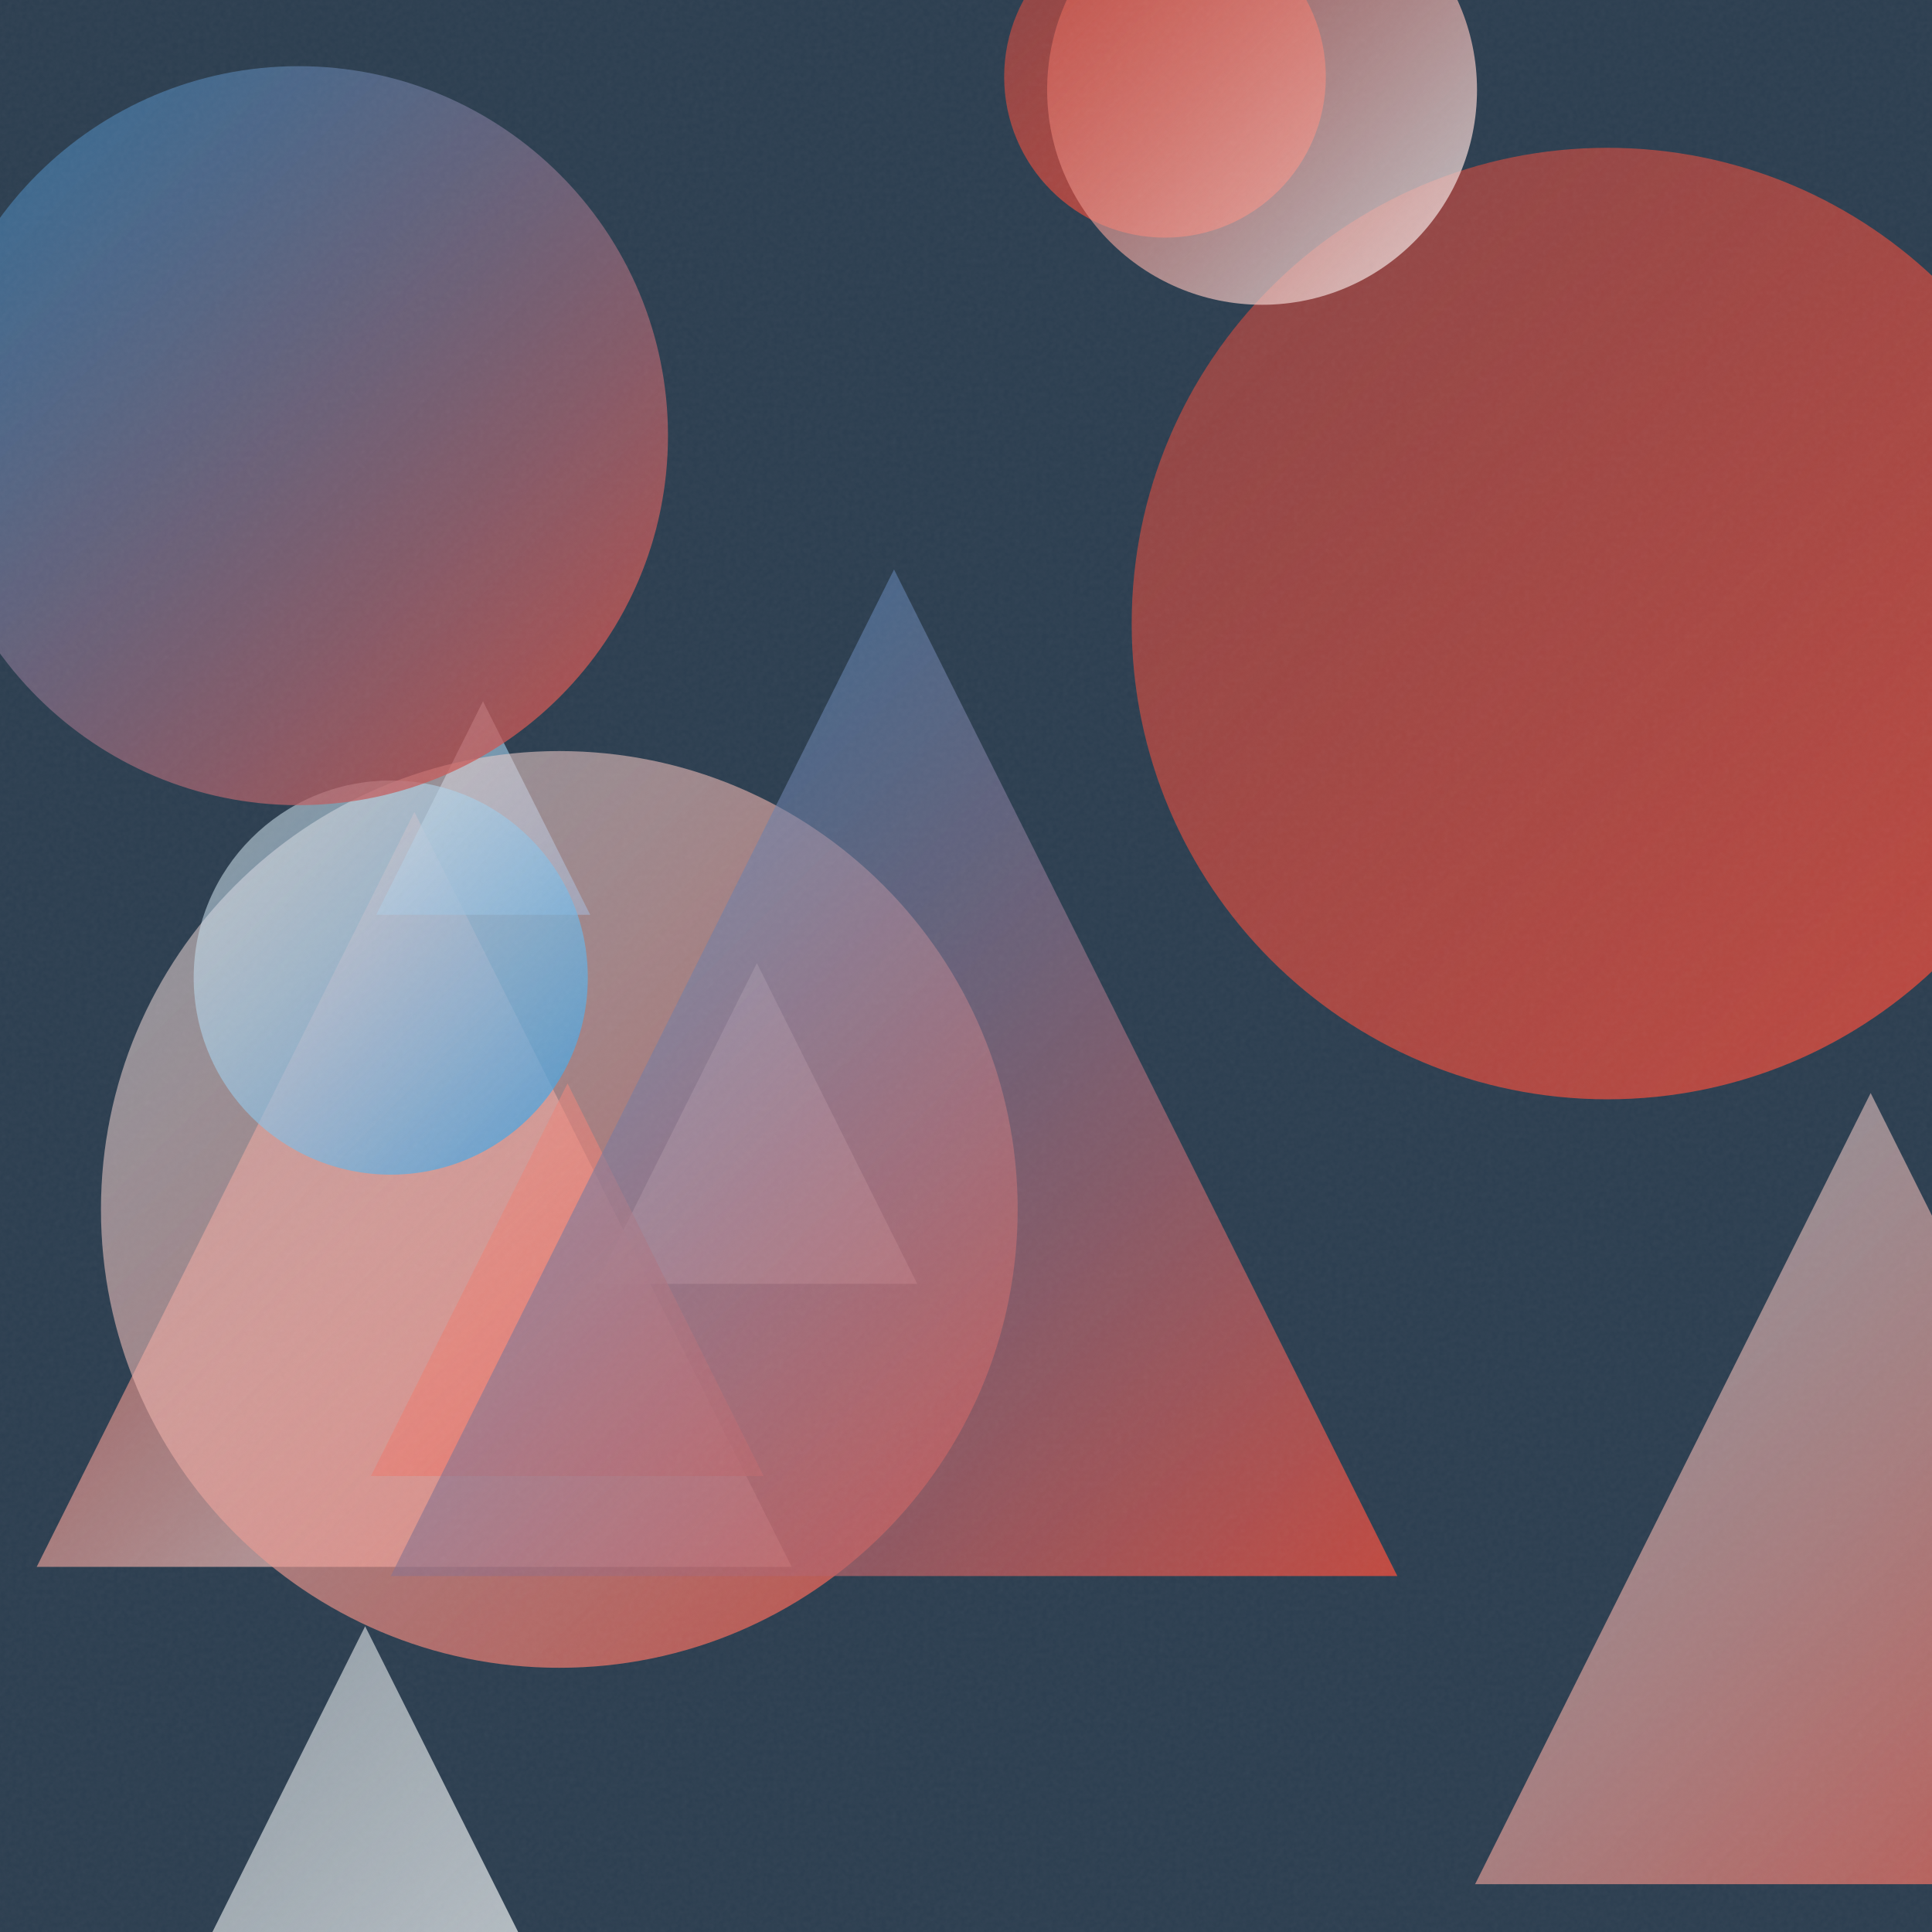
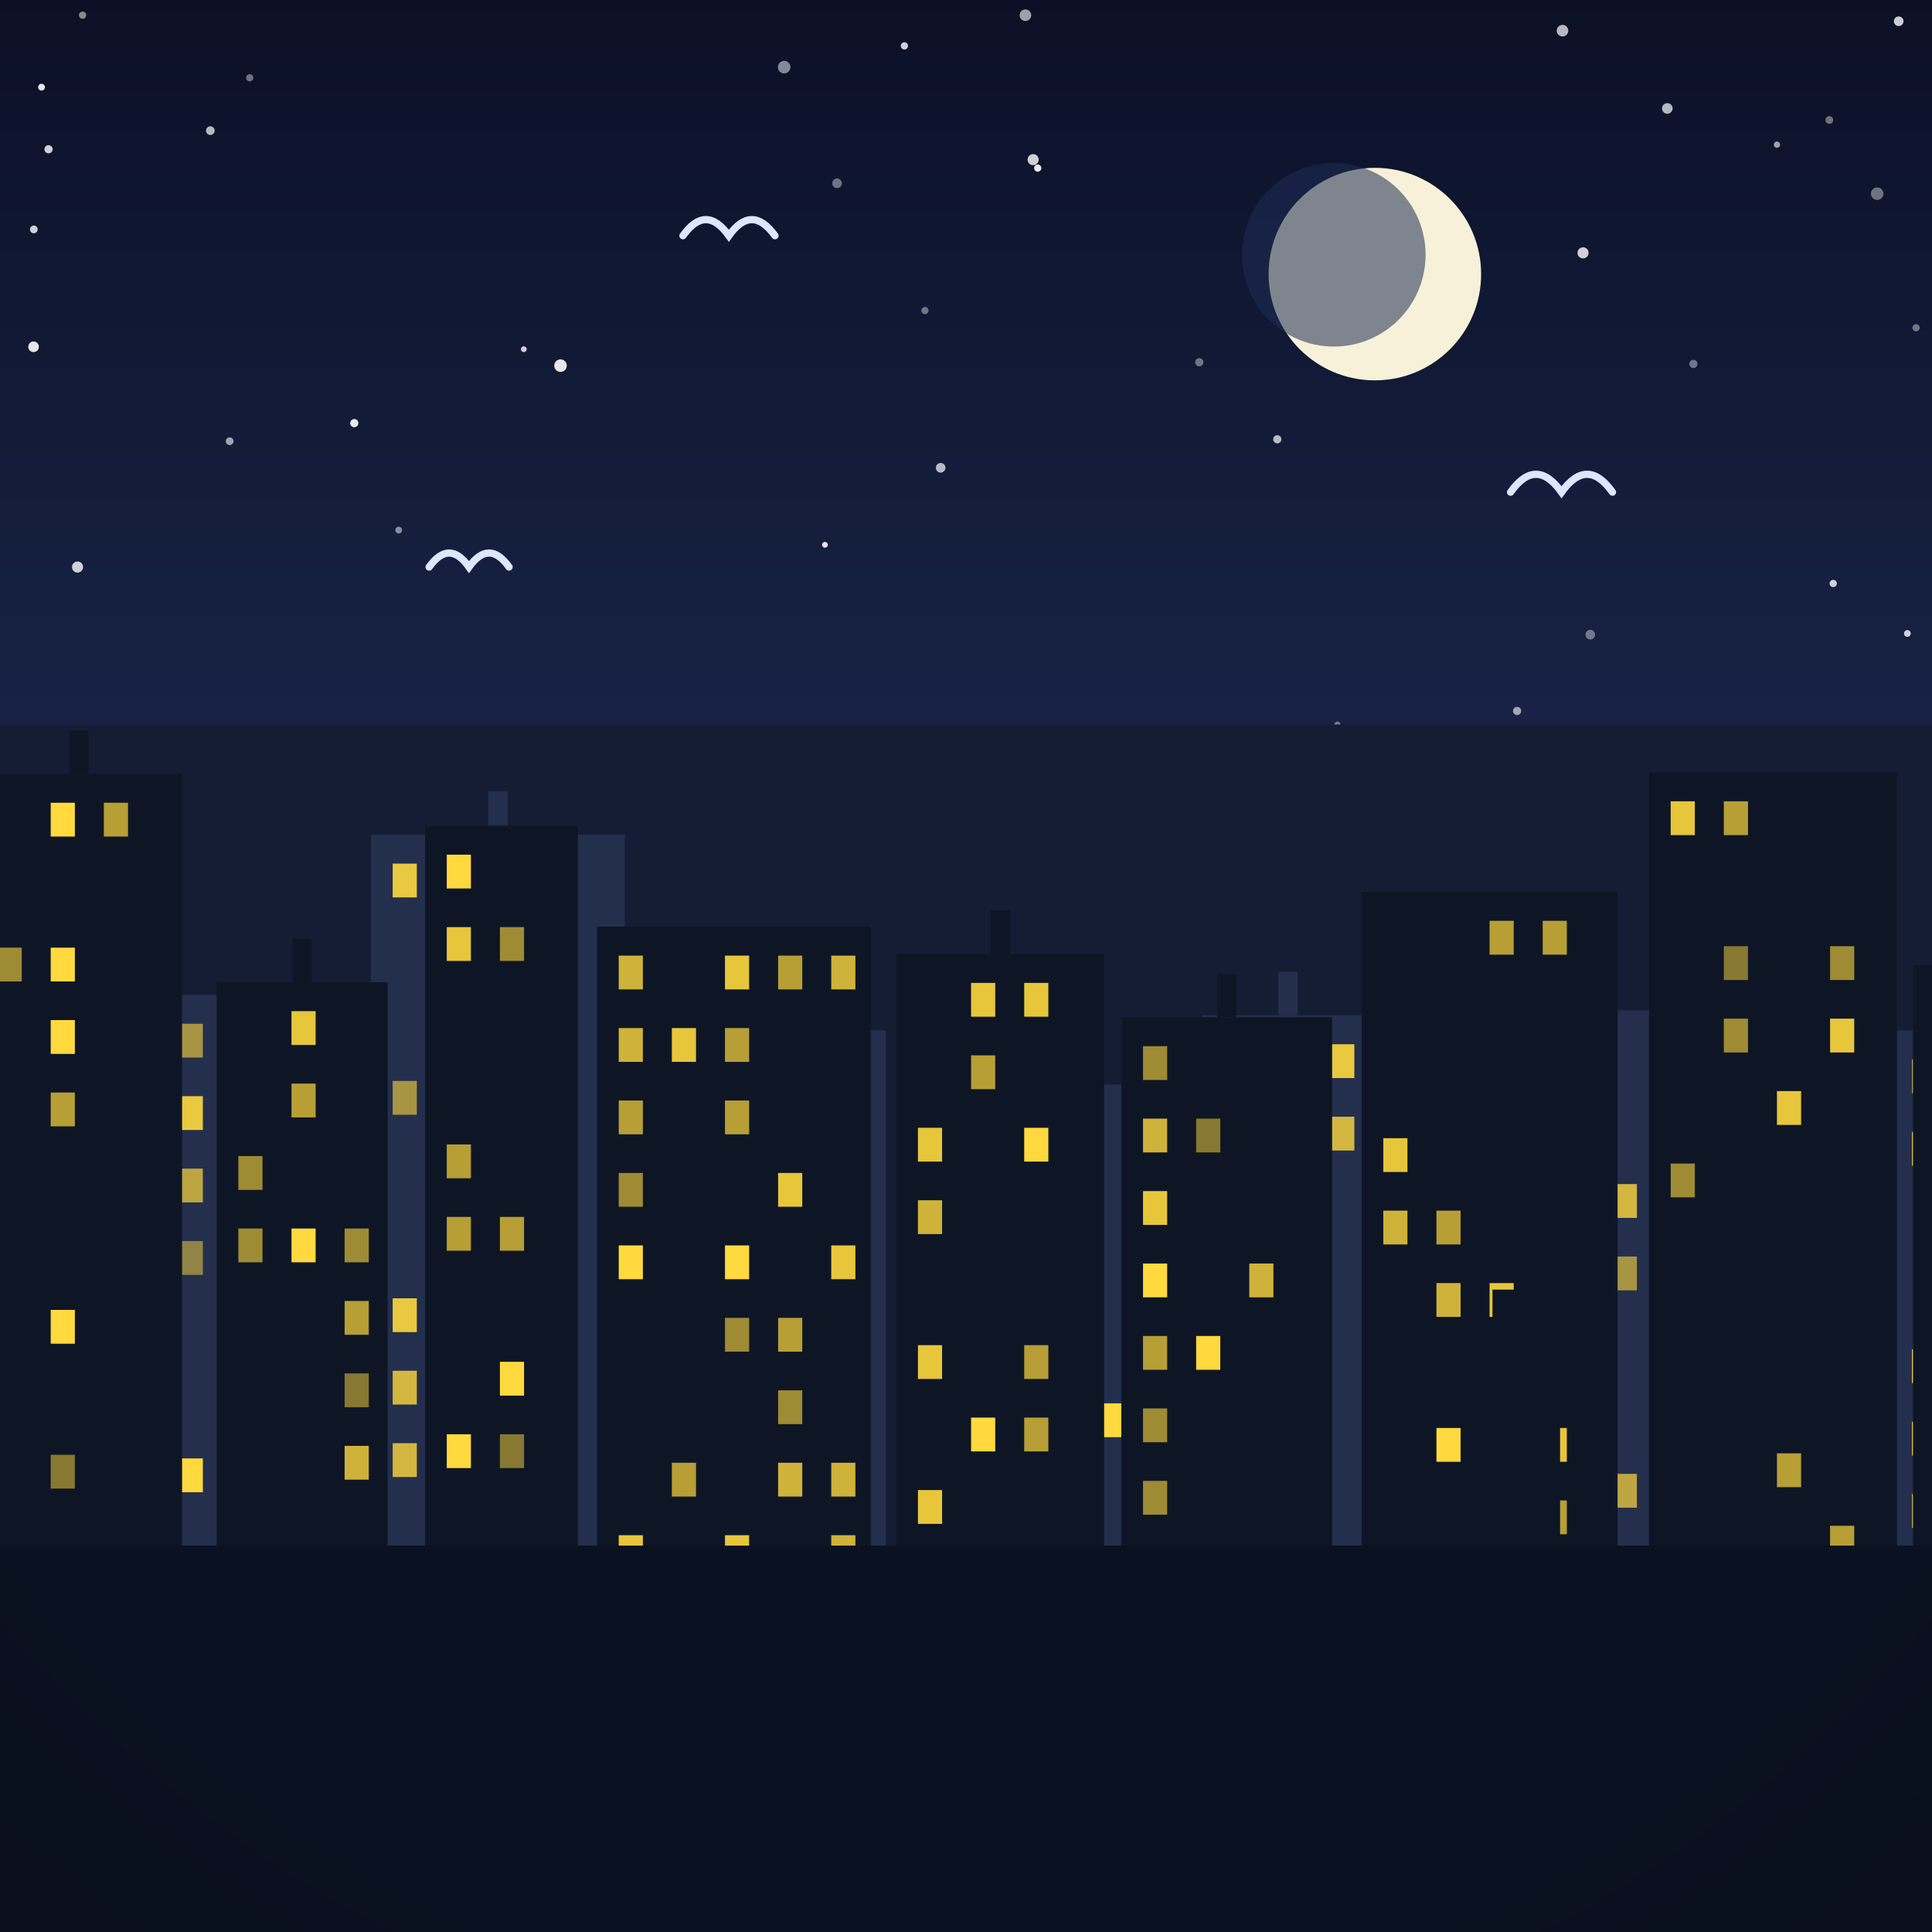
- <svg xmlns="http://www.w3.org/2000/svg" viewBox="0 0 400 400">
+ <svg xmlns="http://www.w3.org/2000/svg" viewBox="0 0 800 800">
  <defs>
-     <linearGradient id="g0" x1="123.5" y1="199.4" x2="189.9" y2="265.8" gradientUnits="userSpaceOnUse">
-       <stop offset="0" stop-color="#ECF0F1" stop-opacity="0.5" />
-       <stop offset="1" stop-color="#ECF0F1" stop-opacity="0.8" />
+     <linearGradient id="sky" x1="0" y1="0" x2="0" y2="1">
+       <stop offset="0" stop-color="#0b1026" />
+       <stop offset="0.55" stop-color="#1d2b53" />
+       <stop offset="1" stop-color="#415a8f" />
    </linearGradient>
-     <linearGradient id="g1" x1="7.6" y1="168.1" x2="163.9" y2="324.4" gradientUnits="userSpaceOnUse">
-       <stop offset="0" stop-color="#E74C3C" stop-opacity="0.5" />
-       <stop offset="1" stop-color="#ECF0F1" stop-opacity="0.8" />
+     <radialGradient id="sunG" cx="0.38" cy="0.35" r="0.9">
+       <stop offset="0" stop-color="#fff3b0" />
+       <stop offset="1" stop-color="#ffb703" />
+     </radialGradient>
+     <linearGradient id="ground" x1="0" y1="0" x2="0" y2="1">
+       <stop offset="0" stop-color="#69b06f" />
+       <stop offset="1" stop-color="#3c7a44" />
    </linearGradient>
-     <linearGradient id="g2" x1="77.9" y1="145.2" x2="122.2" y2="189.4" gradientUnits="userSpaceOnUse">
-       <stop offset="0" stop-color="#ECF0F1" stop-opacity="0.5" />
-       <stop offset="1" stop-color="#3498DB" stop-opacity="0.8" />
+     <linearGradient id="sea" x1="0" y1="0" x2="0" y2="1">
+       <stop offset="0" stop-color="#3d9bc4" />
+       <stop offset="1" stop-color="#1668a0" />
    </linearGradient>
-     <linearGradient id="g3" x1="234.3" y1="30.6" x2="431.4" y2="227.6" gradientUnits="userSpaceOnUse">
-       <stop offset="0" stop-color="#E74C3C" stop-opacity="0.5" />
-       <stop offset="1" stop-color="#E74C3C" stop-opacity="0.8" />
+     <linearGradient id="shade" x1="0" y1="0" x2="0" y2="1">
+       <stop offset="0" stop-color="#ffffff" stop-opacity="0.20" />
+       <stop offset="0.5" stop-color="#ffffff" stop-opacity="0" />
+       <stop offset="1" stop-color="#000000" stop-opacity="0.16" />
    </linearGradient>
-     <linearGradient id="g4" x1="76.8" y1="224.3" x2="158.1" y2="305.6" gradientUnits="userSpaceOnUse">
-       <stop offset="0" stop-color="#E74C3C" stop-opacity="0.5" />
-       <stop offset="1" stop-color="#E74C3C" stop-opacity="0.8" />
-     </linearGradient>
-     <linearGradient id="g5" x1="305.4" y1="226.3" x2="469.2" y2="390.1" gradientUnits="userSpaceOnUse">
-       <stop offset="0" stop-color="#ECF0F1" stop-opacity="0.5" />
-       <stop offset="1" stop-color="#E74C3C" stop-opacity="0.8" />
-     </linearGradient>
-     <linearGradient id="g6" x1="20.1" y1="336.7" x2="131.2" y2="447.8" gradientUnits="userSpaceOnUse">
-       <stop offset="0" stop-color="#ECF0F1" stop-opacity="0.5" />
-       <stop offset="1" stop-color="#ECF0F1" stop-opacity="0.8" />
-     </linearGradient>
-     <linearGradient id="g7" x1="20.9" y1="155.5" x2="210.7" y2="345.3" gradientUnits="userSpaceOnUse">
-       <stop offset="0" stop-color="#ECF0F1" stop-opacity="0.5" />
-       <stop offset="1" stop-color="#E74C3C" stop-opacity="0.8" />
-     </linearGradient>
-     <linearGradient id="g8" x1="207.9" y1="-17.5" x2="274.6" y2="49.2" gradientUnits="userSpaceOnUse">
-       <stop offset="0" stop-color="#E74C3C" stop-opacity="0.5" />
-       <stop offset="1" stop-color="#E74C3C" stop-opacity="0.8" />
-     </linearGradient>
-     <linearGradient id="g9" x1="80.9" y1="117.9" x2="289.3" y2="326.3" gradientUnits="userSpaceOnUse">
-       <stop offset="0" stop-color="#3498DB" stop-opacity="0.5" />
-       <stop offset="1" stop-color="#E74C3C" stop-opacity="0.8" />
-     </linearGradient>
-     <linearGradient id="g10" x1="40.1" y1="161.6" x2="121.7" y2="243.2" gradientUnits="userSpaceOnUse">
-       <stop offset="0" stop-color="#ECF0F1" stop-opacity="0.5" />
-       <stop offset="1" stop-color="#3498DB" stop-opacity="0.8" />
-     </linearGradient>
-     <linearGradient id="g11" x1="-14.7" y1="13.7" x2="138.3" y2="166.6" gradientUnits="userSpaceOnUse">
-       <stop offset="0" stop-color="#3498DB" stop-opacity="0.5" />
-       <stop offset="1" stop-color="#E74C3C" stop-opacity="0.8" />
-     </linearGradient>
-     <linearGradient id="g12" x1="216.7" y1="-25.9" x2="305.8" y2="63.2" gradientUnits="userSpaceOnUse">
-       <stop offset="0" stop-color="#E74C3C" stop-opacity="0.5" />
-       <stop offset="1" stop-color="#ECF0F1" stop-opacity="0.8" />
-     </linearGradient>
-     <filter id="n">
-       <feTurbulence type="fractalNoise" baseFrequency="0.9" numOctaves="2" stitchTiles="stitch" />
-       <feColorMatrix type="saturate" values="0" />
-     </filter>
+     <radialGradient id="vig" cx="0.5" cy="0.42" r="0.85">
+       <stop offset="0.72" stop-color="#000000" stop-opacity="0" />
+       <stop offset="1" stop-color="#000000" stop-opacity="0.20" />
+     </radialGradient>
  </defs>
-   <rect width="400" height="400" fill="#2C3E50" />
-   <path d="M 156.7 199.4 L 189.9 265.8 L 123.5 265.8 Z" fill="url(#g0)" />
-   <path d="M 85.8 168.1 L 163.9 324.4 L 7.6 324.4 Z" fill="url(#g1)" />
-   <path d="M 100.0 145.2 L 122.2 189.4 L 77.9 189.4 Z" fill="url(#g2)" />
-   <circle cx="332.8" cy="129.1" r="98.5" fill="url(#g3)" />
-   <path d="M 117.5 224.3 L 158.1 305.6 L 76.8 305.6 Z" fill="url(#g4)" />
-   <path d="M 387.3 226.3 L 469.2 390.1 L 305.4 390.1 Z" fill="url(#g5)" />
-   <path d="M 75.6 336.7 L 131.2 447.8 L 20.1 447.8 Z" fill="url(#g6)" />
-   <circle cx="115.8" cy="250.4" r="94.9" fill="url(#g7)" />
-   <circle cx="241.2" cy="15.9" r="33.3" fill="url(#g8)" />
-   <path d="M 185.1 117.9 L 289.3 326.3 L 80.9 326.3 Z" fill="url(#g9)" />
-   <circle cx="80.9" cy="202.4" r="40.8" fill="url(#g10)" />
-   <circle cx="61.8" cy="90.2" r="76.5" fill="url(#g11)" />
-   <circle cx="261.3" cy="18.6" r="44.5" fill="url(#g12)" />
-   <rect width="400" height="400" filter="url(#n)" opacity="0.05" />
+   <rect width="800" height="800" fill="url(#sky)" />
+   <circle cx="658.5" cy="262.8" r="2" fill="#ffffff" opacity="0.4" />
+   <circle cx="690.4" cy="44.9" r="2.2" fill="#ffffff" opacity="0.7" />
+   <circle cx="165.1" cy="219.5" r="1.4" fill="#ffffff" opacity="0.5" />
+   <circle cx="324.7" cy="27.8" r="2.6" fill="#ffffff" opacity="0.5" />
+   <circle cx="574.2" cy="313.2" r="2.3" fill="#ffffff" opacity="0.7" />
+   <circle cx="14" cy="95" r="1.6" fill="#ffffff" opacity="0.8" />
+   <circle cx="95.1" cy="182.7" r="1.6" fill="#ffffff" opacity="0.6" />
+   <circle cx="496.6" cy="150" r="1.7" fill="#ffffff" opacity="0.4" />
+   <circle cx="789.8" cy="262.3" r="1.4" fill="#ffffff" opacity="0.8" />
+   <circle cx="79.4" cy="303.4" r="1.5" fill="#ffffff" opacity="0.8" />
+   <circle cx="583.6" cy="138.1" r="2.4" fill="#ffffff" opacity="0.4" />
+   <circle cx="528.9" cy="181.9" r="1.7" fill="#ffffff" opacity="0.7" />
+   <circle cx="103.4" cy="32.2" r="1.5" fill="#ffffff" opacity="0.4" />
+   <circle cx="735.8" cy="59.9" r="1.3" fill="#ffffff" opacity="0.6" />
+   <circle cx="701.2" cy="150.7" r="1.7" fill="#ffffff" opacity="0.4" />
+   <circle cx="13.9" cy="143.6" r="2.2" fill="#ffffff" opacity="0.9" />
+   <circle cx="216.9" cy="144.6" r="1.2" fill="#ffffff" opacity="0.8" />
+   <circle cx="793.4" cy="135.7" r="1.5" fill="#ffffff" opacity="0.4" />
+   <circle cx="341.6" cy="225.6" r="1.2" fill="#ffffff" opacity="0.9" />
+   <circle cx="647" cy="12.7" r="2.4" fill="#ffffff" opacity="0.7" />
+   <circle cx="34.2" cy="6.3" r="1.5" fill="#ffffff" opacity="0.5" />
+   <circle cx="628.2" cy="294.4" r="1.7" fill="#ffffff" opacity="0.6" />
+   <circle cx="424.6" cy="6.3" r="2.4" fill="#ffffff" opacity="0.6" />
+   <circle cx="374.5" cy="19" r="1.5" fill="#ffffff" opacity="0.8" />
+   <circle cx="427.8" cy="66.1" r="2.3" fill="#ffffff" opacity="0.8" />
+   <circle cx="17.2" cy="36.1" r="1.4" fill="#ffffff" opacity="0.9" />
+   <circle cx="32.1" cy="234.8" r="2.3" fill="#ffffff" opacity="0.8" />
+   <circle cx="553.8" cy="300.1" r="1.3" fill="#ffffff" opacity="0.4" />
+   <circle cx="429.7" cy="69.6" r="1.5" fill="#ffffff" opacity="0.9" />
+   <circle cx="383" cy="128.6" r="1.5" fill="#ffffff" opacity="0.4" />
+   <circle cx="349.8" cy="337.5" r="2" fill="#ffffff" opacity="0.5" />
+   <circle cx="87.1" cy="54.1" r="1.8" fill="#ffffff" opacity="0.7" />
+   <circle cx="160.5" cy="348.3" r="1.9" fill="#ffffff" opacity="0.6" />
+   <circle cx="146.7" cy="175.2" r="1.7" fill="#ffffff" opacity="0.9" />
+   <circle cx="180.2" cy="309.7" r="1.6" fill="#ffffff" opacity="0.6" />
+   <circle cx="759.1" cy="241.6" r="1.5" fill="#ffffff" opacity="0.8" />
+   <circle cx="655.5" cy="104.7" r="2.3" fill="#ffffff" opacity="0.8" />
+   <circle cx="530.4" cy="98.9" r="2.4" fill="#ffffff" opacity="0.4" />
+   <circle cx="757.5" cy="49.7" r="1.6" fill="#ffffff" opacity="0.4" />
+   <circle cx="373.8" cy="358.3" r="2.2" fill="#ffffff" opacity="0.5" />
+   <circle cx="777.3" cy="80.2" r="2.6" fill="#ffffff" opacity="0.4" />
+   <circle cx="20.1" cy="61.8" r="1.7" fill="#ffffff" opacity="0.8" />
+   <circle cx="346.6" cy="75.9" r="2" fill="#ffffff" opacity="0.4" />
+   <circle cx="232.1" cy="151.4" r="2.6" fill="#ffffff" opacity="0.9" />
+   <circle cx="389.5" cy="193.7" r="2" fill="#ffffff" opacity="0.7" />
+   <circle cx="786.2" cy="8.8" r="2" fill="#ffffff" opacity="0.8" />
+   <circle cx="569.3" cy="113.5" r="44" fill="#f6f1d8" />
+   <circle cx="552.3" cy="105.5" r="38" fill="#1d2b53" opacity="0.55" />
+   <path d="M0 684 L0 544.3 Q 200 474.3 400 555.2 Q 600 485.2 800 574.4 L800 684 Z" fill="#478551" />
+   <path d="M0 730 L0 624.6 Q 200 570.6 400 615 Q 600 561 800 634.5 L800 730 Z" fill="#5da464" />
+   <rect y="640" width="800" height="160" fill="url(#ground)" />
+   <path d="M 282.8 97.6 Q 292.3 84.3 301.8 97.6 Q 311.3 84.3 320.9 97.6" fill="none" stroke="#dbe7ff" stroke-width="3" stroke-linecap="round" />
+   <path d="M 625.5 203.8 Q 636 189 646.6 203.8 Q 657.2 189 667.7 203.8" fill="none" stroke="#dbe7ff" stroke-width="3" stroke-linecap="round" />
+   <path d="M 177.7 234.8 Q 186 223.2 194.2 234.8 Q 202.5 223.2 210.8 234.8" fill="none" stroke="#dbe7ff" stroke-width="3" stroke-linecap="round" />
+   <g transform="translate(400 0) scale(1 1) translate(-400 0)">
+     <rect y="300" width="800" height="500" fill="#141d33" />
+     <rect x="-10" y="480.8" width="63" height="159.2" fill="#232f4d" />
+     <rect x="-1" y="492.8" width="10" height="14" fill="#ffd93d" opacity="0.7" />
+     <rect x="-1" y="552.8" width="10" height="14" fill="#ffd93d" opacity="0.9" />
+     <rect x="-1" y="582.8" width="10" height="14" fill="#ffd93d" opacity="0.8" />
+     <rect x="21" y="552.8" width="10" height="14" fill="#ffd93d" opacity="0.6" />
+     <rect x="21" y="582.8" width="10" height="14" fill="#ffd93d" opacity="0.9" />
+     <rect x="21" y="612.8" width="10" height="14" fill="#ffd93d" opacity="0.5" />
+     <rect x="65" y="411.9" width="79.9" height="228.1" fill="#232f4d" />
+     <rect x="74" y="423.9" width="10" height="14" fill="#ffd93d" opacity="0.6" />
+     <rect x="74" y="453.9" width="10" height="14" fill="#ffd93d" opacity="0.9" />
+     <rect x="74" y="483.9" width="10" height="14" fill="#ffd93d" opacity="0.7" />
+     <rect x="74" y="513.9" width="10" height="14" fill="#ffd93d" opacity="0.5" />
+     <rect x="74" y="603.9" width="10" height="14" fill="#ffd93d" opacity="1" />
+     <rect x="96" y="453.9" width="10" height="14" fill="#ffd93d" opacity="1" />
+     <rect x="96" y="543.9" width="10" height="14" fill="#ffd93d" opacity="0.6" />
+     <rect x="96" y="573.9" width="10" height="14" fill="#ffd93d" opacity="0.7" />
+     <rect x="96" y="603.9" width="10" height="14" fill="#ffd93d" opacity="0.7" />
+     <rect x="118" y="423.9" width="10" height="14" fill="#ffd93d" opacity="0.7" />
+     <rect x="118" y="483.9" width="10" height="14" fill="#ffd93d" opacity="0.6" />
+     <rect x="118" y="573.9" width="10" height="14" fill="#ffd93d" opacity="0.5" />
+     <rect x="153.6" y="345.6" width="105.1" height="294.4" fill="#232f4d" />
+     <rect x="202.2" y="327.6" width="8" height="18" fill="#232f4d" />
+     <rect x="162.6" y="357.6" width="10" height="14" fill="#ffd93d" opacity="0.9" />
+     <rect x="162.6" y="447.6" width="10" height="14" fill="#ffd93d" opacity="0.6" />
+     <rect x="162.6" y="537.6" width="10" height="14" fill="#ffd93d" opacity="0.9" />
+     <rect x="162.6" y="567.6" width="10" height="14" fill="#ffd93d" opacity="0.8" />
+     <rect x="162.6" y="597.6" width="10" height="14" fill="#ffd93d" opacity="0.8" />
+     <rect x="184.6" y="357.6" width="10" height="14" fill="#ffd93d" opacity="0.8" />
+     <rect x="184.6" y="507.6" width="10" height="14" fill="#ffd93d" opacity="0.9" />
+     <rect x="206.6" y="417.6" width="10" height="14" fill="#ffd93d" opacity="0.5" />
+     <rect x="206.6" y="477.6" width="10" height="14" fill="#ffd93d" opacity="0.9" />
+     <rect x="206.6" y="597.6" width="10" height="14" fill="#ffd93d" opacity="0.9" />
+     <rect x="228.6" y="357.6" width="10" height="14" fill="#ffd93d" opacity="0.6" />
+     <rect x="228.6" y="417.6" width="10" height="14" fill="#ffd93d" opacity="0.9" />
+     <rect x="228.6" y="477.6" width="10" height="14" fill="#ffd93d" opacity="1" />
+     <rect x="228.6" y="567.6" width="10" height="14" fill="#ffd93d" opacity="0.9" />
+     <rect x="228.6" y="597.6" width="10" height="14" fill="#ffd93d" opacity="0.9" />
+     <rect x="263.7" y="426.6" width="103.1" height="213.4" fill="#232f4d" />
+     <rect x="311.2" y="408.6" width="8" height="18" fill="#232f4d" />
+     <rect x="272.7" y="468.6" width="10" height="14" fill="#ffd93d" opacity="0.5" />
+     <rect x="272.7" y="498.6" width="10" height="14" fill="#ffd93d" opacity="0.8" />
+     <rect x="272.7" y="588.6" width="10" height="14" fill="#ffd93d" opacity="0.6" />
+     <rect x="294.7" y="468.6" width="10" height="14" fill="#ffd93d" opacity="0.8" />
+     <rect x="294.7" y="528.6" width="10" height="14" fill="#ffd93d" opacity="0.8" />
+     <rect x="294.7" y="588.6" width="10" height="14" fill="#ffd93d" opacity="0.9" />
+     <rect x="294.7" y="618.6" width="10" height="14" fill="#ffd93d" opacity="0.7" />
+     <rect x="316.7" y="468.6" width="10" height="14" fill="#ffd93d" opacity="0.7" />
+     <rect x="316.7" y="528.6" width="10" height="14" fill="#ffd93d" opacity="0.6" />
+     <rect x="316.7" y="558.6" width="10" height="14" fill="#ffd93d" opacity="0.9" />
+     <rect x="316.7" y="618.6" width="10" height="14" fill="#ffd93d" opacity="0.7" />
+     <rect x="338.7" y="468.6" width="10" height="14" fill="#ffd93d" opacity="0.7" />
+     <rect x="338.7" y="498.6" width="10" height="14" fill="#ffd93d" opacity="0.7" />
+     <rect x="338.7" y="558.6" width="10" height="14" fill="#ffd93d" opacity="0.8" />
+     <rect x="338.7" y="588.6" width="10" height="14" fill="#ffd93d" opacity="1" />
+     <rect x="381.4" y="449.1" width="106.1" height="190.9" fill="#232f4d" />
+     <rect x="390.4" y="461.1" width="10" height="14" fill="#ffd93d" opacity="0.9" />
+     <rect x="390.4" y="491.1" width="10" height="14" fill="#ffd93d" opacity="0.8" />
+     <rect x="390.4" y="521.1" width="10" height="14" fill="#ffd93d" opacity="0.9" />
+     <rect x="412.4" y="461.1" width="10" height="14" fill="#ffd93d" opacity="0.7" />
+     <rect x="412.4" y="491.1" width="10" height="14" fill="#ffd93d" opacity="0.9" />
+     <rect x="412.4" y="581.1" width="10" height="14" fill="#ffd93d" opacity="0.9" />
+     <rect x="434.4" y="461.1" width="10" height="14" fill="#ffd93d" opacity="0.9" />
+     <rect x="434.4" y="491.1" width="10" height="14" fill="#ffd93d" opacity="0.6" />
+     <rect x="434.4" y="581.1" width="10" height="14" fill="#ffd93d" opacity="0.8" />
+     <rect x="456.4" y="581.1" width="10" height="14" fill="#ffd93d" opacity="1" />
+     <rect x="497.8" y="420.4" width="71.1" height="219.6" fill="#232f4d" />
+     <rect x="529.3" y="402.4" width="8" height="18" fill="#232f4d" />
+     <rect x="506.8" y="432.4" width="10" height="14" fill="#ffd93d" opacity="0.9" />
+     <rect x="506.8" y="612.4" width="10" height="14" fill="#ffd93d" opacity="0.8" />
+     <rect x="528.8" y="432.4" width="10" height="14" fill="#ffd93d" opacity="0.8" />
+     <rect x="528.8" y="522.4" width="10" height="14" fill="#ffd93d" opacity="1" />
+     <rect x="528.8" y="552.4" width="10" height="14" fill="#ffd93d" opacity="0.7" />
+     <rect x="550.8" y="432.4" width="10" height="14" fill="#ffd93d" opacity="0.9" />
+     <rect x="550.8" y="462.4" width="10" height="14" fill="#ffd93d" opacity="0.8" />
+     <rect x="582.5" y="423.2" width="63.2" height="216.8" fill="#232f4d" />
+     <rect x="591.5" y="585.2" width="10" height="14" fill="#ffd93d" opacity="0.9" />
+     <rect x="613.5" y="435.2" width="10" height="14" fill="#ffd93d" opacity="0.5" />
+     <rect x="613.5" y="495.2" width="10" height="14" fill="#ffd93d" opacity="1" />
+     <rect x="613.5" y="525.2" width="10" height="14" fill="#ffd93d" opacity="0.6" />
+     <rect x="658.8" y="418.3" width="116.1" height="221.7" fill="#232f4d" />
+     <rect x="712.8" y="400.3" width="8" height="18" fill="#232f4d" />
+     <rect x="667.8" y="490.3" width="10" height="14" fill="#ffd93d" opacity="0.8" />
+     <rect x="667.8" y="520.3" width="10" height="14" fill="#ffd93d" opacity="0.6" />
+     <rect x="667.8" y="610.3" width="10" height="14" fill="#ffd93d" opacity="0.7" />
+     <rect x="689.8" y="460.3" width="10" height="14" fill="#ffd93d" opacity="0.6" />
+     <rect x="689.8" y="610.3" width="10" height="14" fill="#ffd93d" opacity="1" />
+     <rect x="711.8" y="520.3" width="10" height="14" fill="#ffd93d" opacity="0.6" />
+     <rect x="733.8" y="430.3" width="10" height="14" fill="#ffd93d" opacity="0.9" />
+     <rect x="733.8" y="490.3" width="10" height="14" fill="#ffd93d" opacity="0.9" />
+     <rect x="733.8" y="580.3" width="10" height="14" fill="#ffd93d" opacity="0.8" />
+     <rect x="733.8" y="610.3" width="10" height="14" fill="#ffd93d" opacity="0.6" />
+     <rect x="755.8" y="430.3" width="10" height="14" fill="#ffd93d" opacity="0.9" />
+     <rect x="755.8" y="490.3" width="10" height="14" fill="#ffd93d" opacity="0.6" />
+     <rect x="755.8" y="610.3" width="10" height="14" fill="#ffd93d" opacity="0.8" />
+     <rect x="782.7" y="426.7" width="99.1" height="213.3" fill="#232f4d" />
+     <rect x="828.2" y="408.7" width="8" height="18" fill="#232f4d" />
+     <rect x="791.7" y="438.7" width="10" height="14" fill="#ffd93d" opacity="0.7" />
+     <rect x="791.7" y="468.7" width="10" height="14" fill="#ffd93d" opacity="0.9" />
+     <rect x="791.7" y="558.7" width="10" height="14" fill="#ffd93d" opacity="1" />
+     <rect x="791.7" y="588.7" width="10" height="14" fill="#ffd93d" opacity="0.9" />
+     <rect x="791.7" y="618.7" width="10" height="14" fill="#ffd93d" opacity="0.8" />
+     <rect x="813.7" y="588.7" width="10" height="14" fill="#ffd93d" opacity="0.5" />
+     <rect x="813.7" y="618.7" width="10" height="14" fill="#ffd93d" opacity="0.5" />
+     <rect x="835.7" y="468.7" width="10" height="14" fill="#ffd93d" opacity="0.8" />
+     <rect x="835.7" y="498.7" width="10" height="14" fill="#ffd93d" opacity="0.8" />
+     <rect x="835.7" y="528.7" width="10" height="14" fill="#ffd93d" opacity="0.8" />
+     <rect x="835.7" y="558.7" width="10" height="14" fill="#ffd93d" opacity="0.9" />
+     <rect x="835.7" y="588.7" width="10" height="14" fill="#ffd93d" opacity="0.7" />
+     <rect x="857.7" y="468.7" width="10" height="14" fill="#ffd93d" opacity="0.7" />
+     <rect x="-10" y="320.4" width="85.4" height="347.6" fill="#0e1626" />
+     <rect x="28.7" y="302.4" width="8" height="18" fill="#0e1626" />
+     <rect x="-1" y="392.4" width="10" height="14" fill="#ffd93d" opacity="0.6" />
+     <rect x="21" y="332.4" width="10" height="14" fill="#ffd93d" opacity="1" />
+     <rect x="21" y="392.4" width="10" height="14" fill="#ffd93d" opacity="1" />
+     <rect x="21" y="422.4" width="10" height="14" fill="#ffd93d" opacity="1" />
+     <rect x="21" y="452.4" width="10" height="14" fill="#ffd93d" opacity="0.7" />
+     <rect x="21" y="542.4" width="10" height="14" fill="#ffd93d" opacity="1" />
+     <rect x="21" y="602.4" width="10" height="14" fill="#ffd93d" opacity="0.5" />
+     <rect x="43" y="332.4" width="10" height="14" fill="#ffd93d" opacity="0.7" />
+     <rect x="89.7" y="406.7" width="70.8" height="261.3" fill="#0e1626" />
+     <rect x="121.1" y="388.7" width="8" height="18" fill="#0e1626" />
+     <rect x="98.7" y="478.7" width="10" height="14" fill="#ffd93d" opacity="0.6" />
+     <rect x="98.7" y="508.7" width="10" height="14" fill="#ffd93d" opacity="0.6" />
+     <rect x="120.7" y="418.7" width="10" height="14" fill="#ffd93d" opacity="0.9" />
+     <rect x="120.7" y="448.7" width="10" height="14" fill="#ffd93d" opacity="0.7" />
+     <rect x="120.7" y="508.7" width="10" height="14" fill="#ffd93d" opacity="1" />
+     <rect x="142.7" y="508.7" width="10" height="14" fill="#ffd93d" opacity="0.6" />
+     <rect x="142.7" y="538.7" width="10" height="14" fill="#ffd93d" opacity="0.7" />
+     <rect x="142.7" y="568.7" width="10" height="14" fill="#ffd93d" opacity="0.5" />
+     <rect x="142.7" y="598.7" width="10" height="14" fill="#ffd93d" opacity="0.8" />
+     <rect x="176" y="341.9" width="63.3" height="326.1" fill="#0e1626" />
+     <rect x="185" y="353.9" width="10" height="14" fill="#ffd93d" opacity="1" />
+     <rect x="185" y="383.9" width="10" height="14" fill="#ffd93d" opacity="0.9" />
+     <rect x="185" y="473.9" width="10" height="14" fill="#ffd93d" opacity="0.7" />
+     <rect x="185" y="503.9" width="10" height="14" fill="#ffd93d" opacity="0.7" />
+     <rect x="185" y="593.9" width="10" height="14" fill="#ffd93d" opacity="1" />
+     <rect x="207" y="383.9" width="10" height="14" fill="#ffd93d" opacity="0.6" />
+     <rect x="207" y="503.9" width="10" height="14" fill="#ffd93d" opacity="0.7" />
+     <rect x="207" y="563.9" width="10" height="14" fill="#ffd93d" opacity="1" />
+     <rect x="207" y="593.9" width="10" height="14" fill="#ffd93d" opacity="0.5" />
+     <rect x="247.2" y="383.7" width="113.4" height="284.3" fill="#0e1626" />
+     <rect x="256.2" y="395.7" width="10" height="14" fill="#ffd93d" opacity="0.8" />
+     <rect x="256.2" y="425.7" width="10" height="14" fill="#ffd93d" opacity="0.8" />
+     <rect x="256.2" y="455.7" width="10" height="14" fill="#ffd93d" opacity="0.7" />
+     <rect x="256.2" y="485.7" width="10" height="14" fill="#ffd93d" opacity="0.6" />
+     <rect x="256.2" y="515.7" width="10" height="14" fill="#ffd93d" opacity="1" />
+     <rect x="256.2" y="635.7" width="10" height="14" fill="#ffd93d" opacity="0.9" />
+     <rect x="278.2" y="425.7" width="10" height="14" fill="#ffd93d" opacity="0.9" />
+     <rect x="278.2" y="605.7" width="10" height="14" fill="#ffd93d" opacity="0.7" />
+     <rect x="300.2" y="395.7" width="10" height="14" fill="#ffd93d" opacity="0.9" />
+     <rect x="300.2" y="425.7" width="10" height="14" fill="#ffd93d" opacity="0.7" />
+     <rect x="300.2" y="455.7" width="10" height="14" fill="#ffd93d" opacity="0.7" />
+     <rect x="300.2" y="515.7" width="10" height="14" fill="#ffd93d" opacity="1" />
+     <rect x="300.2" y="545.7" width="10" height="14" fill="#ffd93d" opacity="0.6" />
+     <rect x="300.2" y="635.7" width="10" height="14" fill="#ffd93d" opacity="0.9" />
+     <rect x="322.2" y="395.7" width="10" height="14" fill="#ffd93d" opacity="0.7" />
+     <rect x="322.2" y="485.7" width="10" height="14" fill="#ffd93d" opacity="0.9" />
+     <rect x="322.2" y="545.7" width="10" height="14" fill="#ffd93d" opacity="0.7" />
+     <rect x="322.2" y="575.7" width="10" height="14" fill="#ffd93d" opacity="0.6" />
+     <rect x="322.2" y="605.7" width="10" height="14" fill="#ffd93d" opacity="0.8" />
+     <rect x="344.2" y="395.7" width="10" height="14" fill="#ffd93d" opacity="0.8" />
+     <rect x="344.2" y="515.7" width="10" height="14" fill="#ffd93d" opacity="0.9" />
+     <rect x="344.2" y="605.7" width="10" height="14" fill="#ffd93d" opacity="0.8" />
+     <rect x="344.2" y="635.7" width="10" height="14" fill="#ffd93d" opacity="0.8" />
+     <rect x="371.1" y="395" width="86.1" height="273" fill="#0e1626" />
+     <rect x="410.2" y="377" width="8" height="18" fill="#0e1626" />
+     <rect x="380.1" y="467" width="10" height="14" fill="#ffd93d" opacity="0.9" />
+     <rect x="380.1" y="497" width="10" height="14" fill="#ffd93d" opacity="0.8" />
+     <rect x="380.1" y="557" width="10" height="14" fill="#ffd93d" opacity="0.9" />
+     <rect x="380.1" y="617" width="10" height="14" fill="#ffd93d" opacity="0.9" />
+     <rect x="402.1" y="407" width="10" height="14" fill="#ffd93d" opacity="0.9" />
+     <rect x="402.1" y="437" width="10" height="14" fill="#ffd93d" opacity="0.7" />
+     <rect x="402.1" y="587" width="10" height="14" fill="#ffd93d" opacity="1" />
+     <rect x="424.1" y="407" width="10" height="14" fill="#ffd93d" opacity="0.9" />
+     <rect x="424.1" y="467" width="10" height="14" fill="#ffd93d" opacity="1" />
+     <rect x="424.1" y="557" width="10" height="14" fill="#ffd93d" opacity="0.7" />
+     <rect x="424.1" y="587" width="10" height="14" fill="#ffd93d" opacity="0.7" />
+     <rect x="464.3" y="421.2" width="87.3" height="246.8" fill="#0e1626" />
+     <rect x="503.9" y="403.2" width="8" height="18" fill="#0e1626" />
+     <rect x="473.3" y="433.2" width="10" height="14" fill="#ffd93d" opacity="0.6" />
+     <rect x="473.3" y="463.2" width="10" height="14" fill="#ffd93d" opacity="0.8" />
+     <rect x="473.3" y="493.2" width="10" height="14" fill="#ffd93d" opacity="0.9" />
+     <rect x="473.3" y="523.2" width="10" height="14" fill="#ffd93d" opacity="1" />
+     <rect x="473.3" y="553.2" width="10" height="14" fill="#ffd93d" opacity="0.7" />
+     <rect x="473.3" y="583.2" width="10" height="14" fill="#ffd93d" opacity="0.6" />
+     <rect x="473.3" y="613.2" width="10" height="14" fill="#ffd93d" opacity="0.6" />
+     <rect x="495.3" y="463.2" width="10" height="14" fill="#ffd93d" opacity="0.5" />
+     <rect x="495.3" y="553.2" width="10" height="14" fill="#ffd93d" opacity="1" />
+     <rect x="495.3" y="643.2" width="10" height="14" fill="#ffd93d" opacity="1" />
+     <rect x="517.3" y="523.2" width="10" height="14" fill="#ffd93d" opacity="0.8" />
+     <rect x="517.3" y="643.2" width="10" height="14" fill="#ffd93d" opacity="0.8" />
+     <rect x="563.8" y="369.3" width="106" height="298.7" fill="#0e1626" />
+     <rect x="572.8" y="471.3" width="10" height="14" fill="#ffd93d" opacity="0.9" />
+     <rect x="572.8" y="501.3" width="10" height="14" fill="#ffd93d" opacity="0.8" />
+     <rect x="594.8" y="501.3" width="10" height="14" fill="#ffd93d" opacity="0.7" />
+     <rect x="594.8" y="531.3" width="10" height="14" fill="#ffd93d" opacity="0.8" />
+     <rect x="594.8" y="591.3" width="10" height="14" fill="#ffd93d" opacity="1" />
+     <rect x="616.8" y="381.3" width="10" height="14" fill="#ffd93d" opacity="0.7" />
+     <rect x="616.8" y="531.3" width="10" height="14" fill="#ffd93d" opacity="0.9" />
+     <rect x="616.8" y="591.3" width="10" height="14" fill="#ffd93d" opacity="0.6" />
+     <rect x="638.8" y="381.3" width="10" height="14" fill="#ffd93d" opacity="0.7" />
+     <rect x="638.8" y="591.3" width="10" height="14" fill="#ffd93d" opacity="0.9" />
+     <rect x="638.8" y="621.3" width="10" height="14" fill="#ffd93d" opacity="0.7" />
+     <rect x="682.8" y="319.8" width="102.7" height="348.2" fill="#0e1626" />
+     <rect x="691.8" y="331.8" width="10" height="14" fill="#ffd93d" opacity="0.9" />
+     <rect x="691.8" y="481.8" width="10" height="14" fill="#ffd93d" opacity="0.6" />
+     <rect x="713.8" y="331.8" width="10" height="14" fill="#ffd93d" opacity="0.7" />
+     <rect x="713.8" y="391.8" width="10" height="14" fill="#ffd93d" opacity="0.5" />
+     <rect x="713.8" y="421.8" width="10" height="14" fill="#ffd93d" opacity="0.6" />
+     <rect x="735.8" y="451.8" width="10" height="14" fill="#ffd93d" opacity="0.9" />
+     <rect x="735.8" y="601.8" width="10" height="14" fill="#ffd93d" opacity="0.7" />
+     <rect x="757.8" y="391.8" width="10" height="14" fill="#ffd93d" opacity="0.6" />
+     <rect x="757.8" y="421.8" width="10" height="14" fill="#ffd93d" opacity="0.9" />
+     <rect x="757.8" y="631.8" width="10" height="14" fill="#ffd93d" opacity="0.7" />
+     <rect x="792.1" y="399.7" width="111.3" height="268.3" fill="#0e1626" />
+     <rect x="801.1" y="411.7" width="10" height="14" fill="#ffd93d" opacity="0.9" />
+     <rect x="801.1" y="471.7" width="10" height="14" fill="#ffd93d" opacity="0.7" />
+     <rect x="801.1" y="501.7" width="10" height="14" fill="#ffd93d" opacity="0.9" />
+     <rect x="823.1" y="411.7" width="10" height="14" fill="#ffd93d" opacity="0.8" />
+     <rect x="823.1" y="501.7" width="10" height="14" fill="#ffd93d" opacity="0.8" />
+     <rect x="823.1" y="531.7" width="10" height="14" fill="#ffd93d" opacity="0.5" />
+     <rect x="845.1" y="411.7" width="10" height="14" fill="#ffd93d" opacity="0.6" />
+     <rect x="845.1" y="471.7" width="10" height="14" fill="#ffd93d" opacity="0.8" />
+     <rect x="845.1" y="531.7" width="10" height="14" fill="#ffd93d" opacity="0.7" />
+     <rect x="845.1" y="561.7" width="10" height="14" fill="#ffd93d" opacity="0.8" />
+     <rect x="845.1" y="591.7" width="10" height="14" fill="#ffd93d" opacity="0.9" />
+     <rect x="867.1" y="501.7" width="10" height="14" fill="#ffd93d" opacity="0.7" />
+     <rect x="889.1" y="501.7" width="10" height="14" fill="#ffd93d" opacity="0.5" />
+     <rect x="889.1" y="531.7" width="10" height="14" fill="#ffd93d" opacity="0.7" />
+     <rect x="889.1" y="591.7" width="10" height="14" fill="#ffd93d" opacity="1" />
+     <rect y="640" width="800" height="160" fill="#0a1120" />
+     <path d="M610 640 L610 560 L646 560 L646 640 M618 560 L618 534 L638 534 L638 560" fill="#0e1626" />
+   </g>
+   <rect width="800" height="800" fill="url(#vig)" />
</svg>
